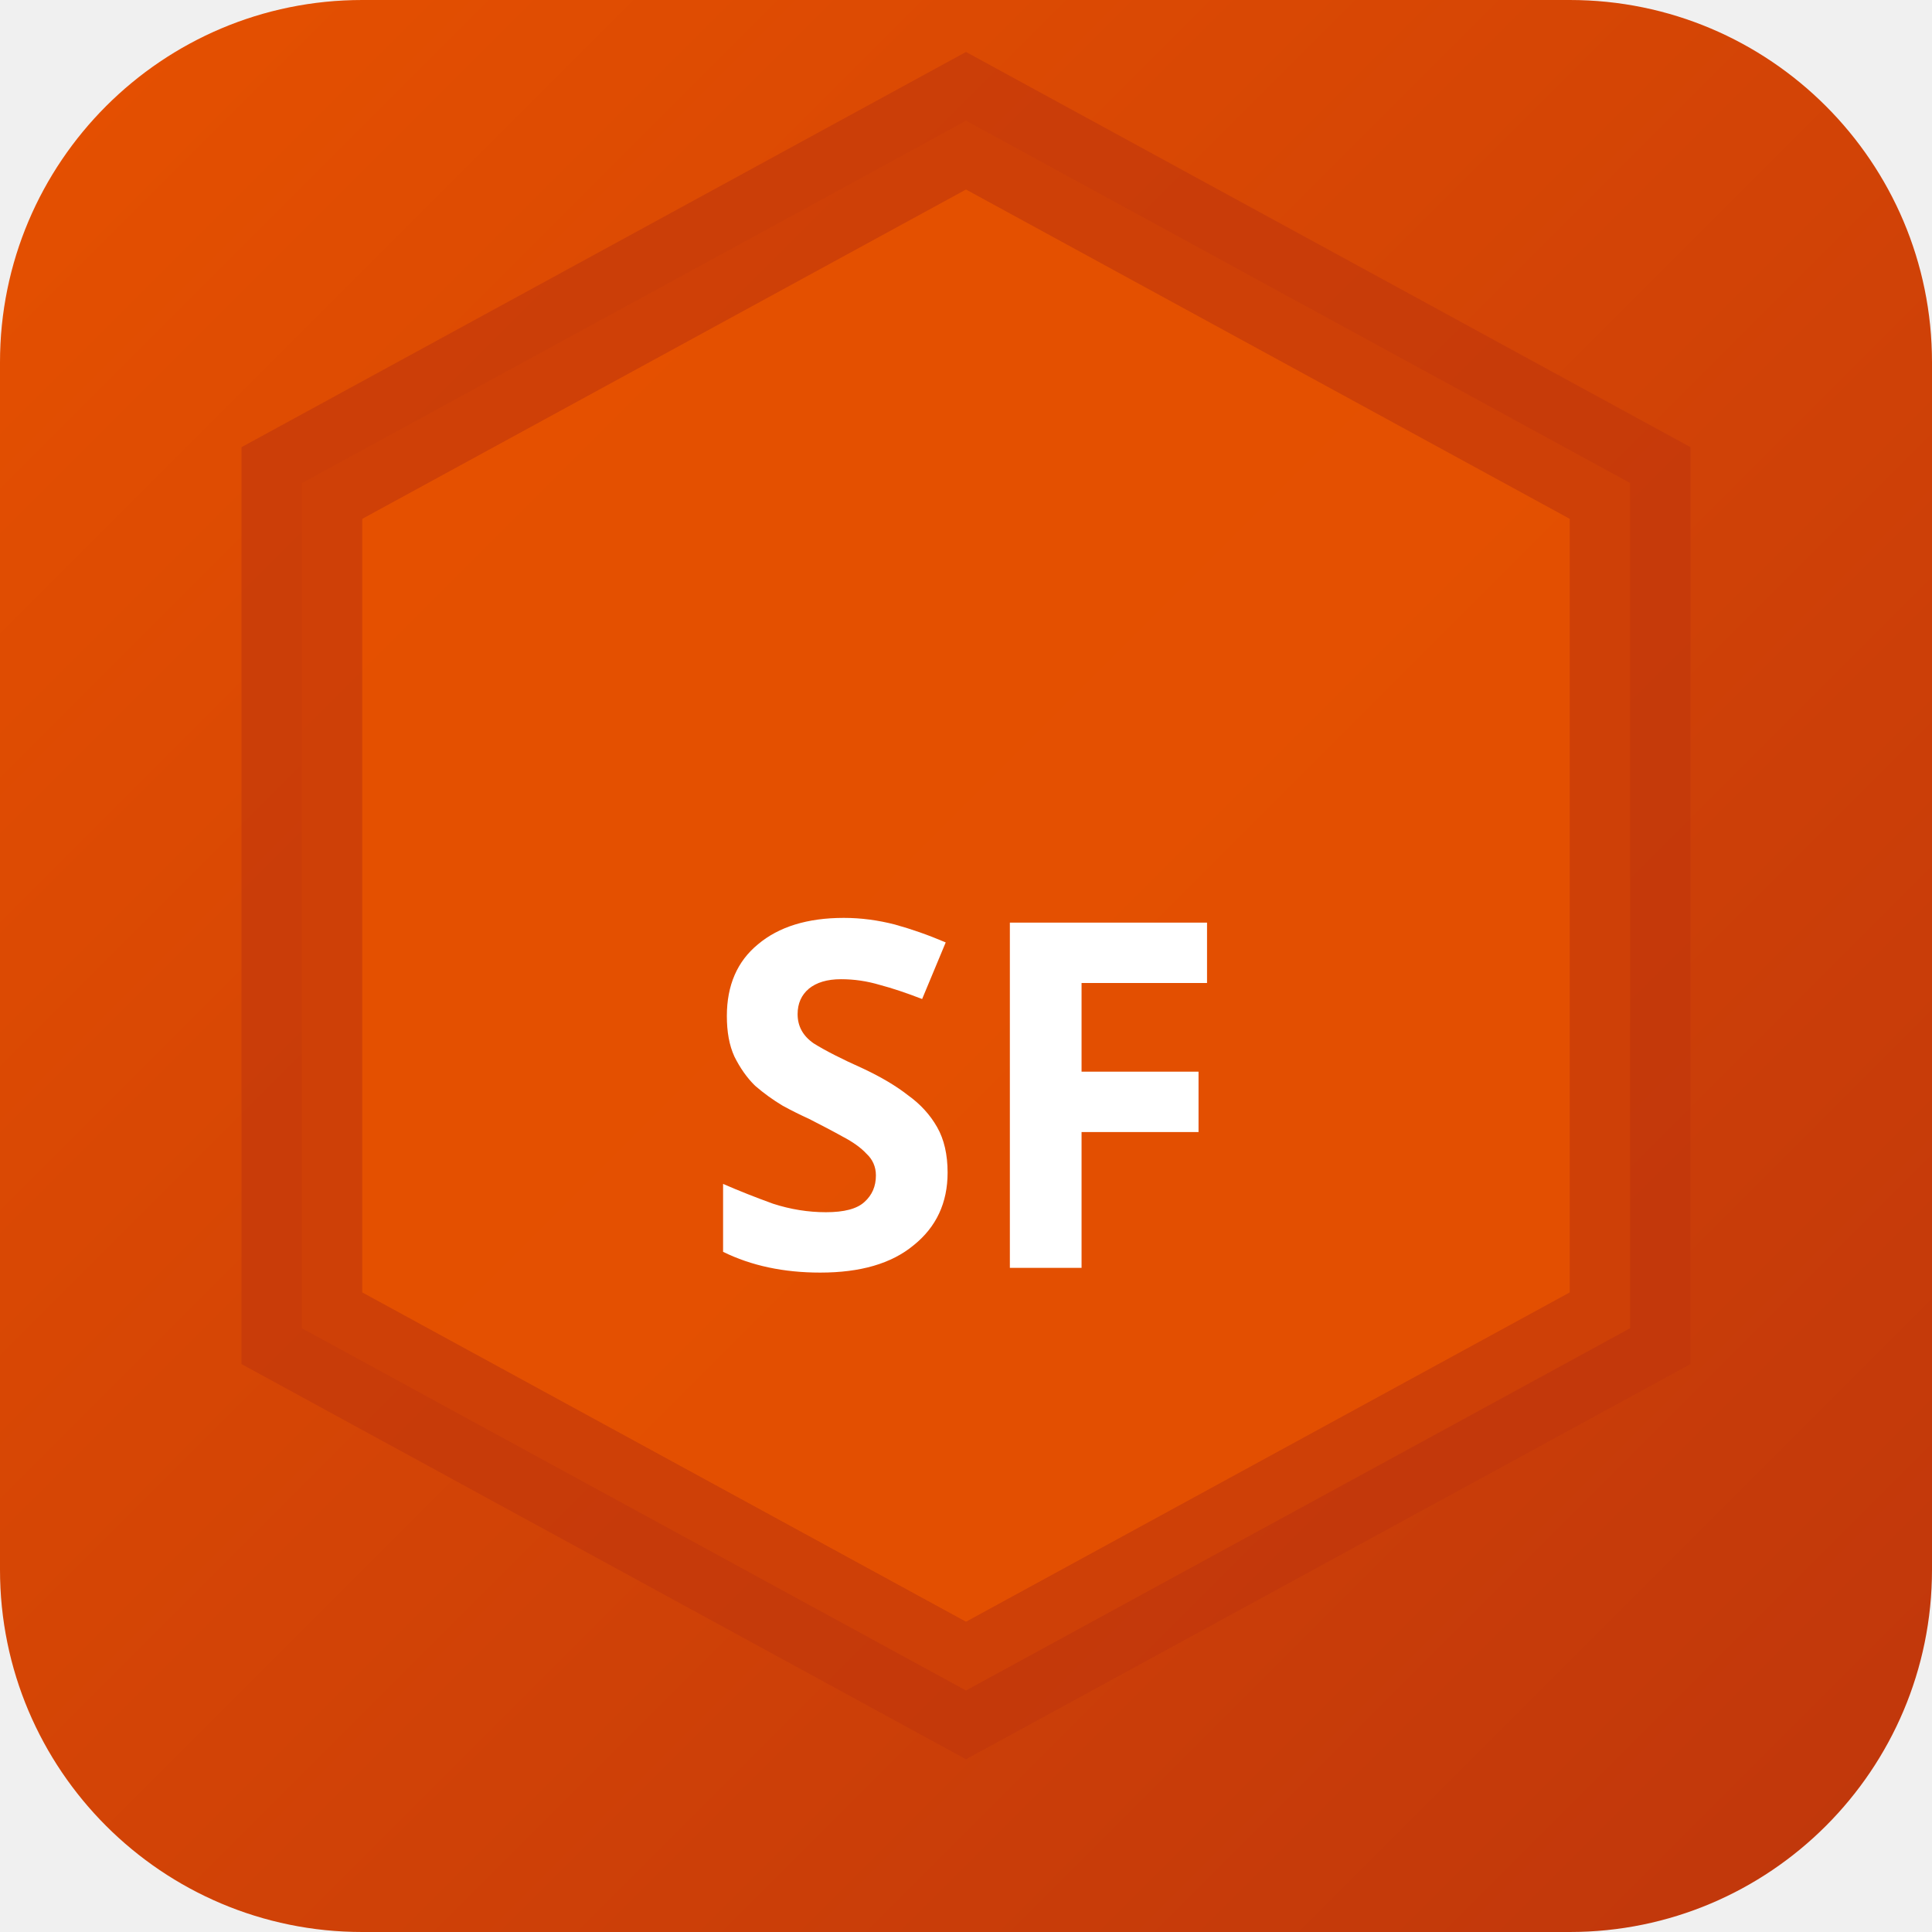
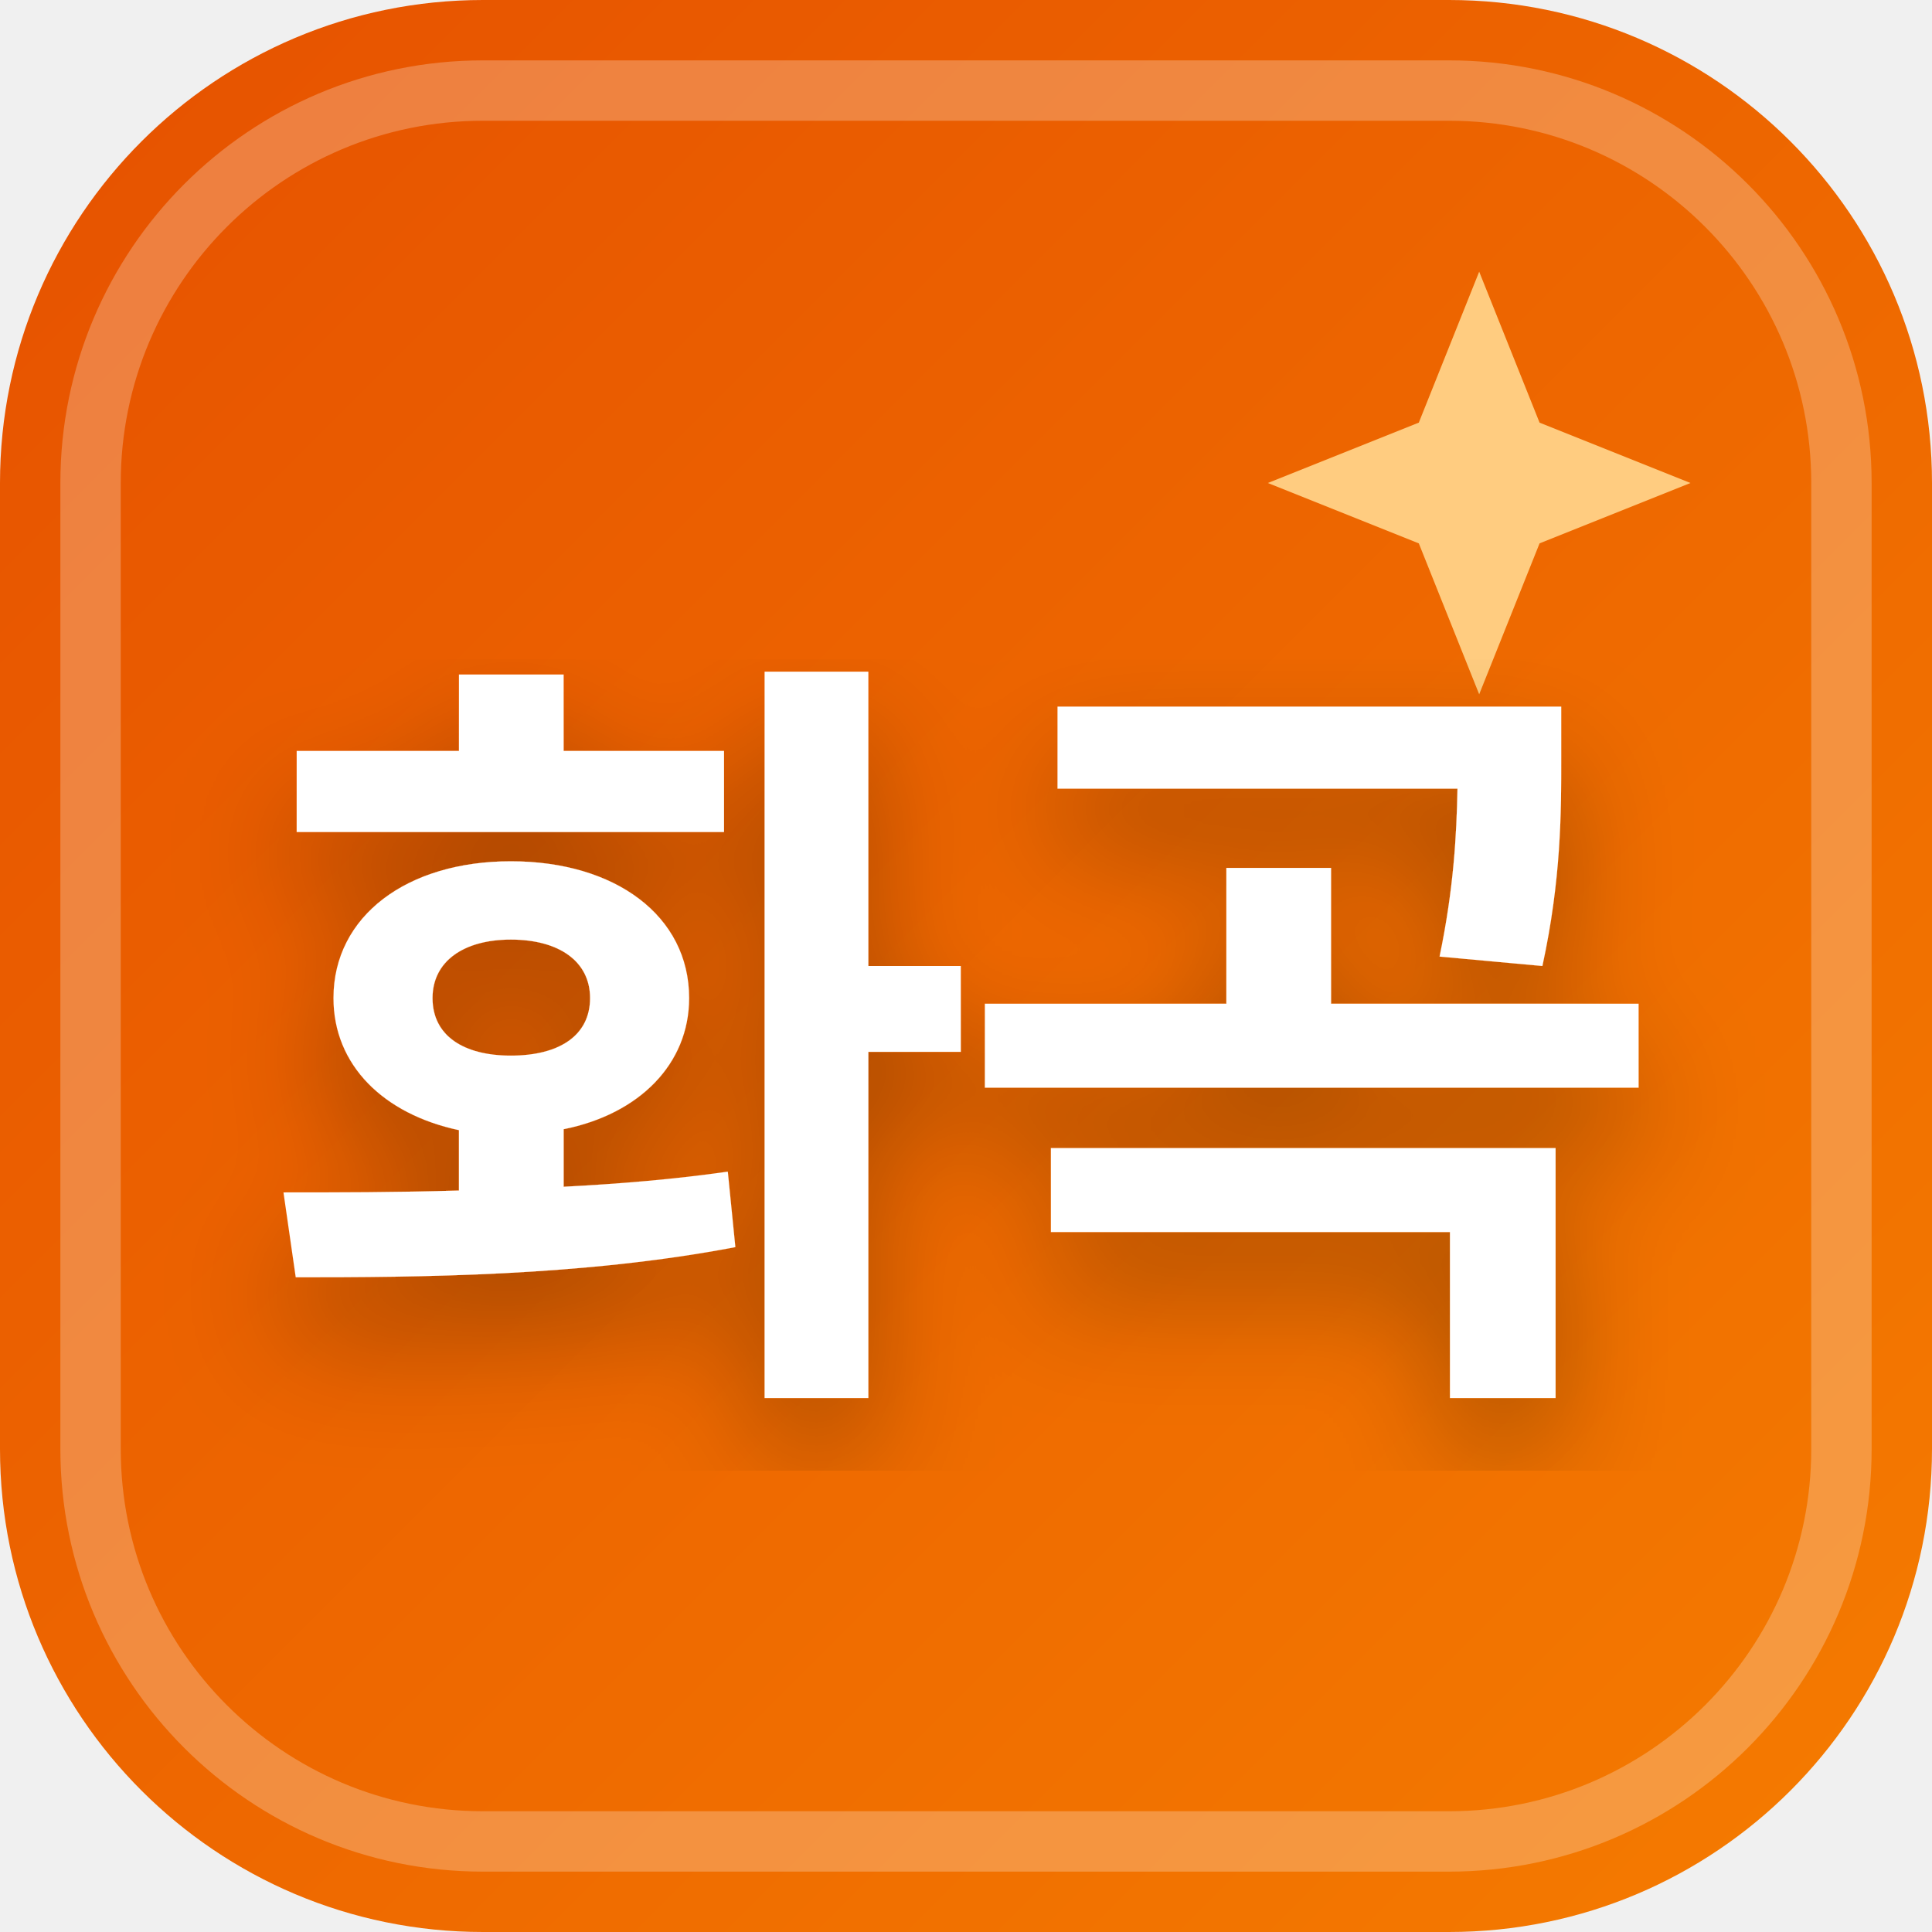
<svg xmlns="http://www.w3.org/2000/svg" width="32" height="32" viewBox="0 0 32 32">
  <defs>
-     <linearGradient id="bgsf-t" x1="0" y1="0" x2="1" y2="1">
+     <linearGradient id="favBg-화곡" x1="0%" y1="0%" x2="100%" y2="100%">
      <stop offset="0%" stop-color="#e65100" />
-       <stop offset="100%" stop-color="#bf360c" />
+       <stop offset="100%" stop-color="#f57c00" />
    </linearGradient>
+     <filter id="favShadow">
+       <feDropShadow dx="0" dy="1" stdDeviation="1" flood-color="#000000" flood-opacity="0.3" />
+     </filter>
  </defs>
-   <rect width="32" height="32" rx="6" fill="url(#bgsf-t)" />
-   <polygon points="16,2 27,8 27,22 16,28 5,22 5,8" fill="rgba(230,81,0,0.9)" stroke="rgba(191,54,12,0.6)" stroke-width="2" />
-   <text x="16" y="21" text-anchor="middle" fill="#fff" font-size="8" font-weight="700" font-family="system-ui">SF</text>
+   <rect width="32" height="32" rx="8" fill="url(#favBg-화곡)" />
+   <rect x="1.5" y="1.5" width="29" height="29" rx="6.5" fill="none" stroke="#ffffff" stroke-width="1" opacity="0.25" />
+   <path d="M 24.5 4.5 L 25.5 7 L 28 8 L 25.5 9 L 24.5 11.5 L 23.5 9 L 21 8 L 23.5 7 Z" fill="#ffcc80" />
+   <text x="16" y="22" text-anchor="middle" font-family="system-ui, -apple-system, BlinkMacSystemFont, 'Segoe UI', Roboto, sans-serif" font-size="13" font-weight="800" fill="#ffffff" filter="url(#favShadow)" letter-spacing="-0.5">화곡</text>
</svg>
